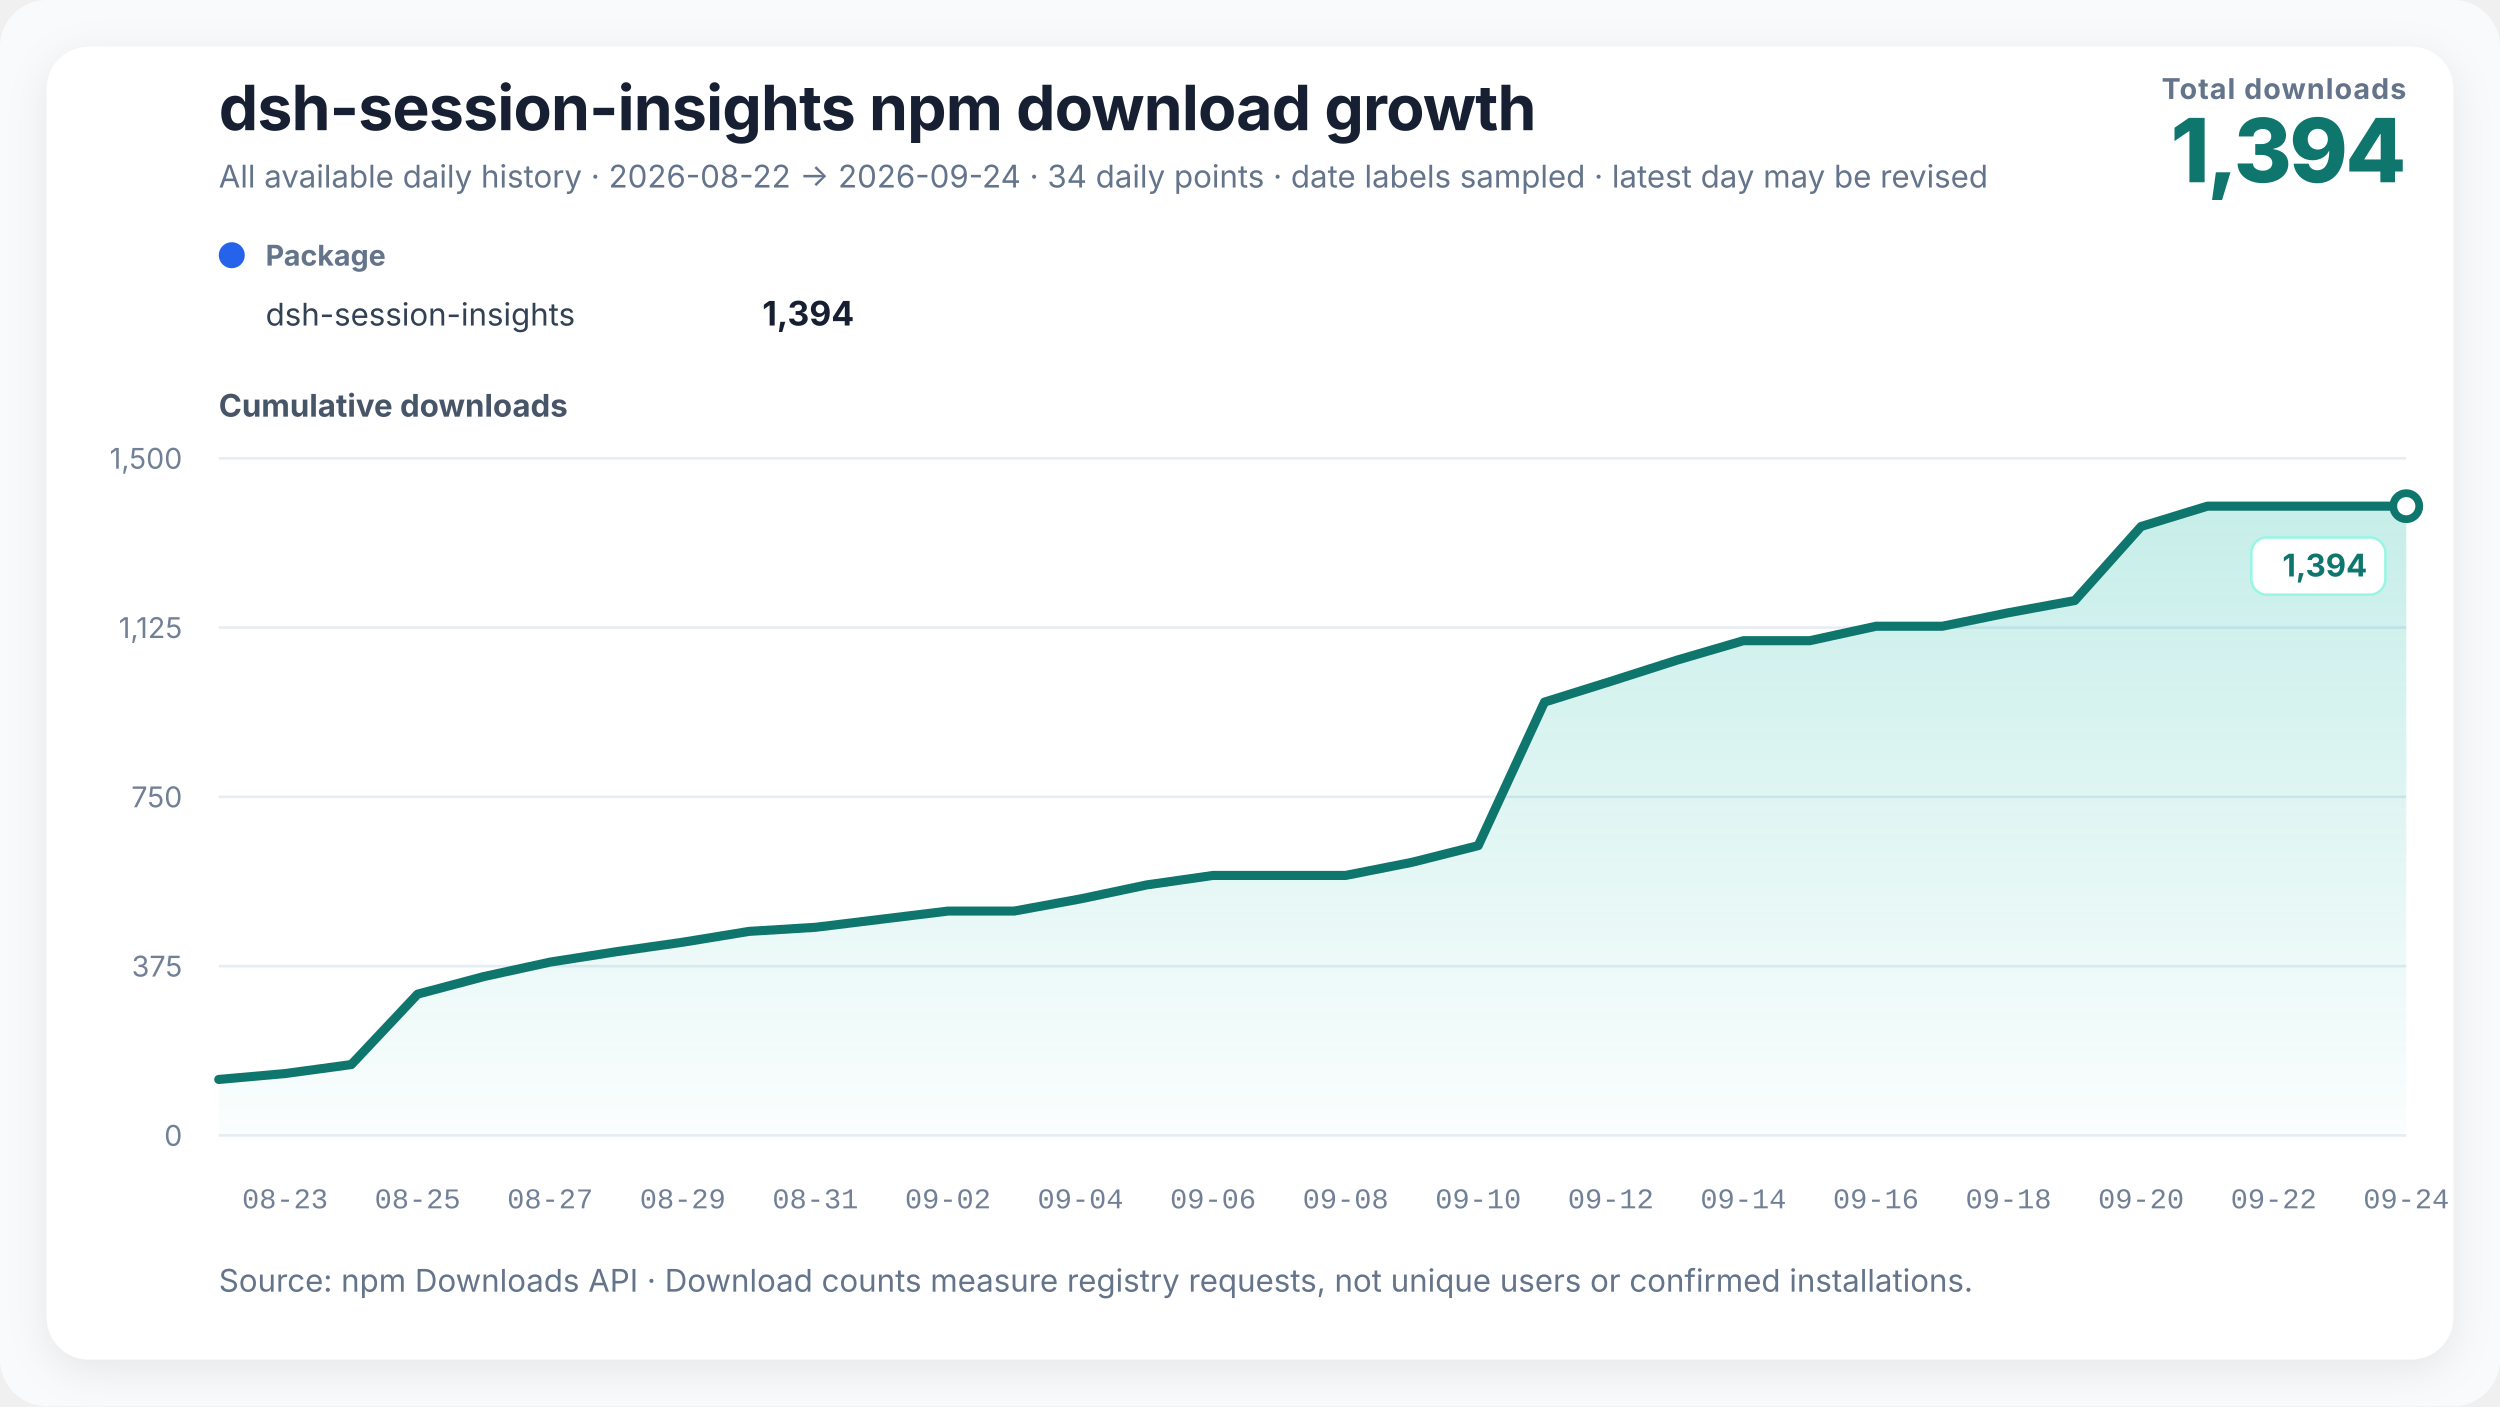
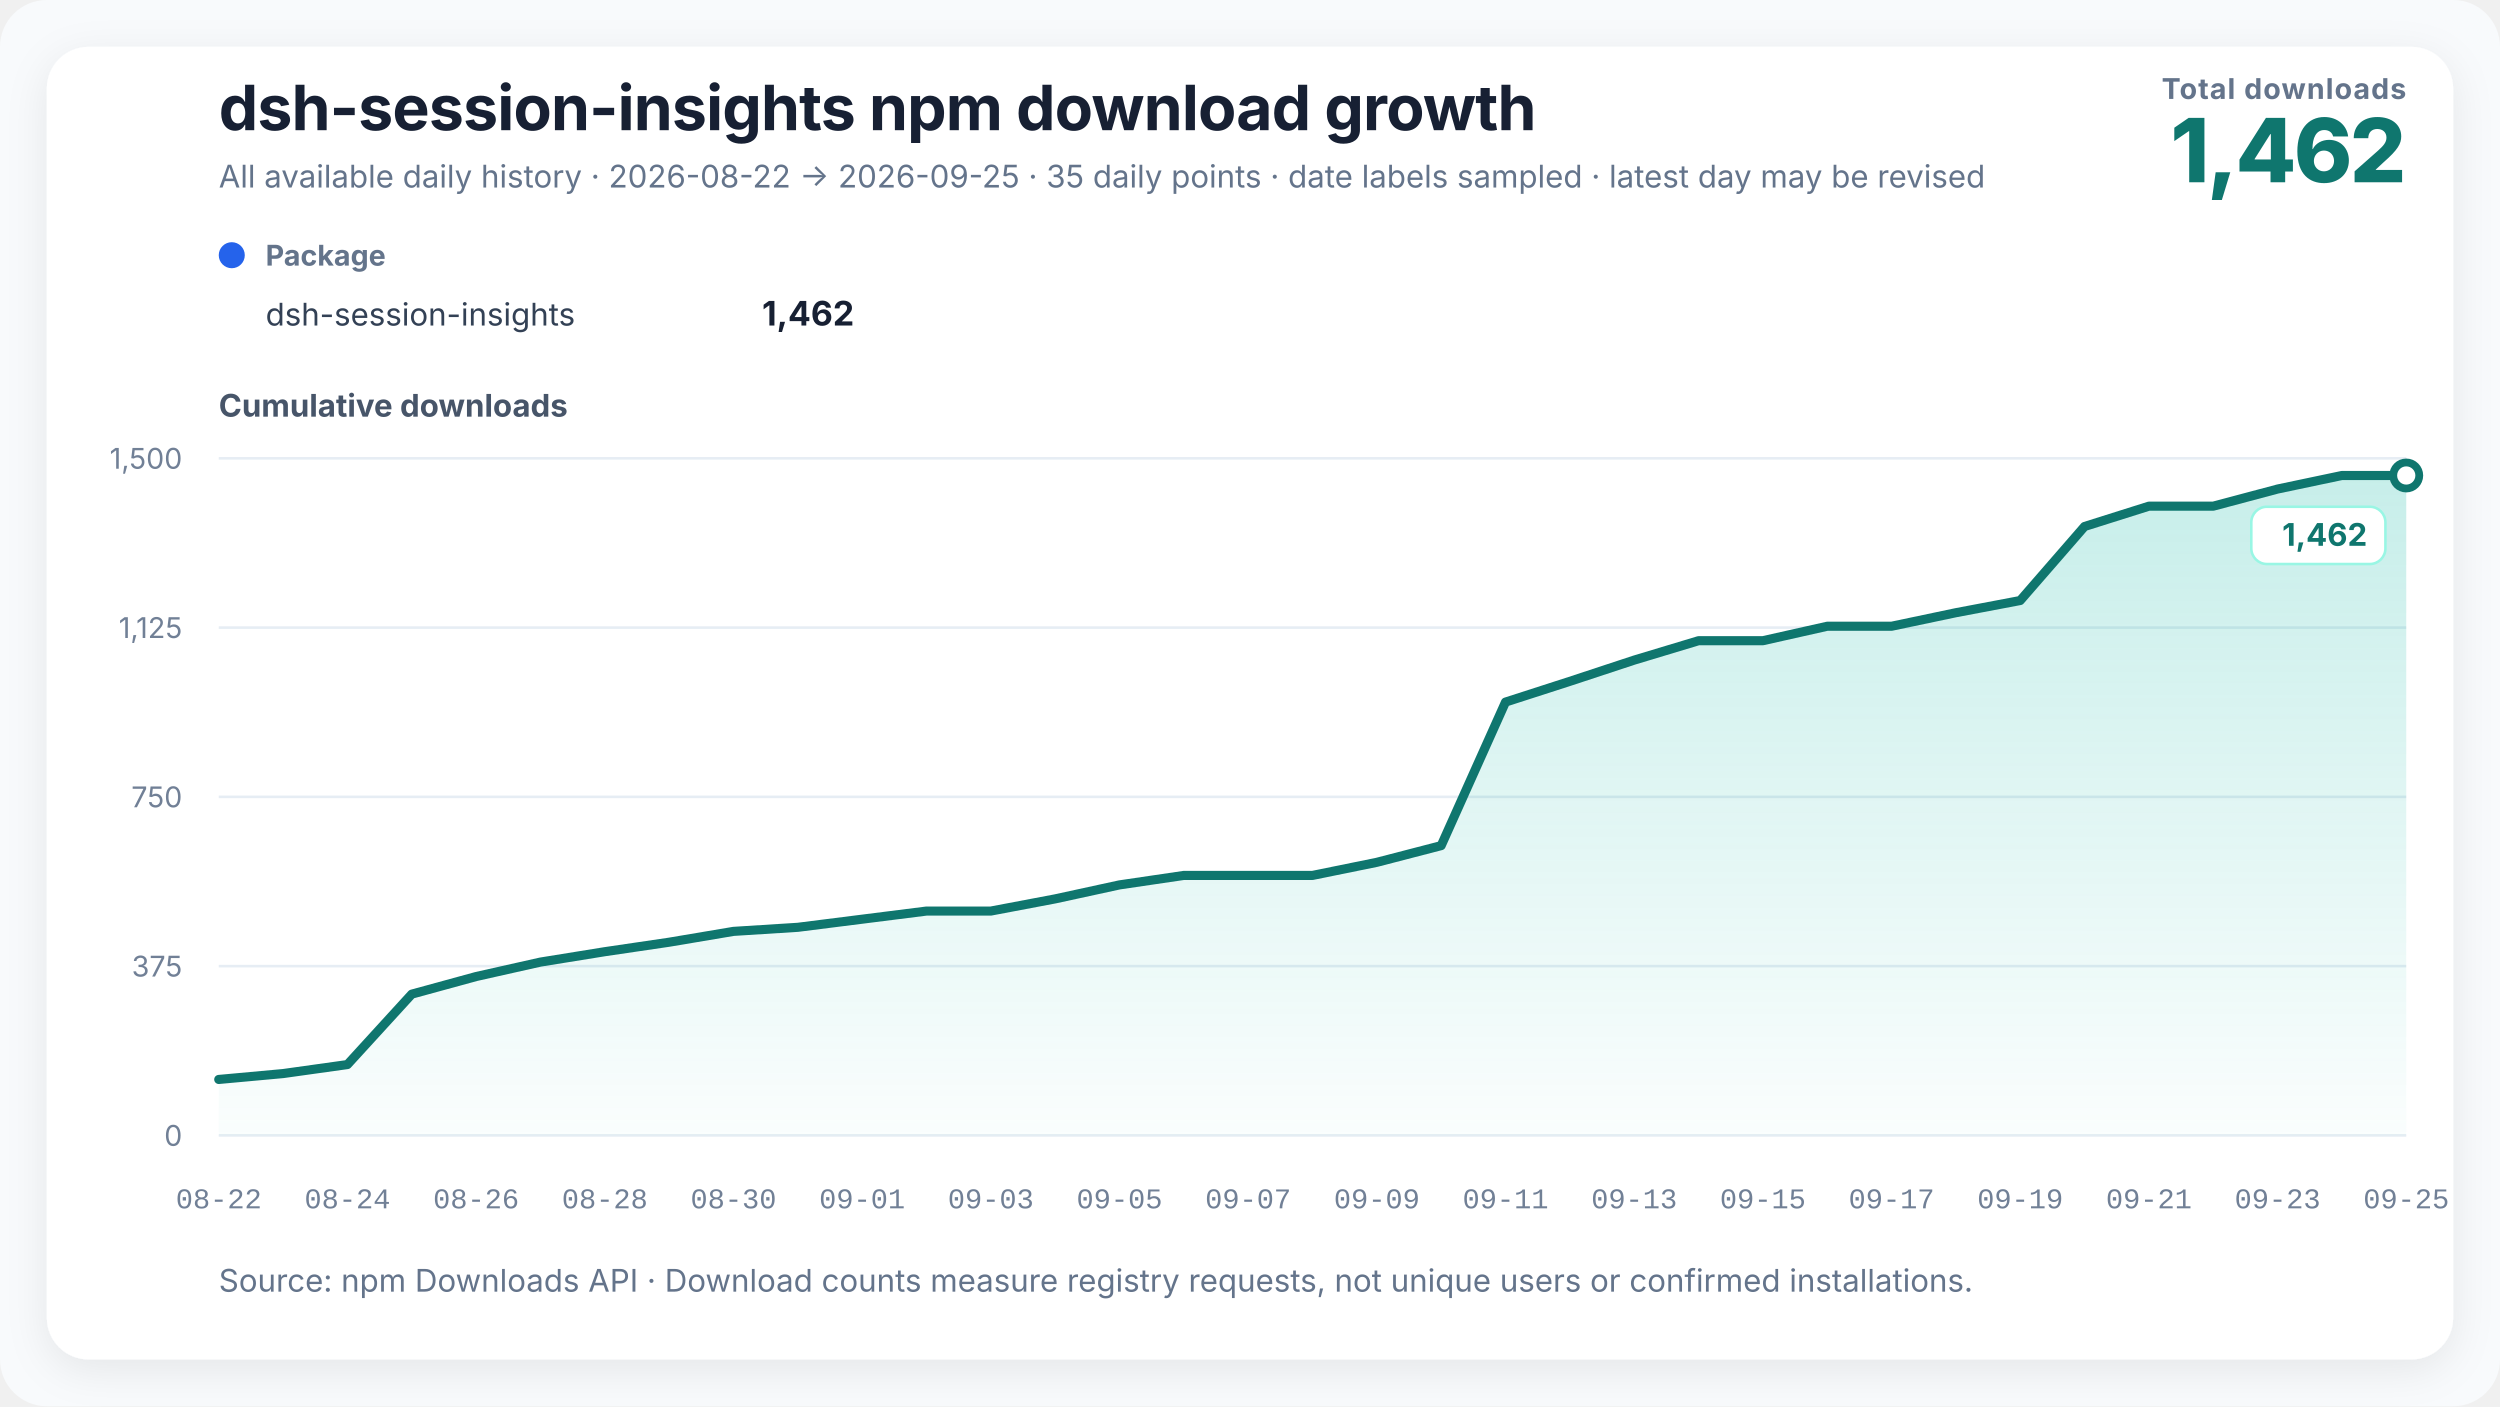
<svg xmlns="http://www.w3.org/2000/svg" width="960" height="540" viewBox="0 0 960 540" role="img" aria-labelledby="chart-title chart-desc" data-renderer-version="3">
  <defs>
    <linearGradient id="growth-fill" x1="0" y1="0" x2="0" y2="1">
      <stop offset="0%" stop-color="#14b8a6" stop-opacity="0.24" />
      <stop offset="100%" stop-color="#14b8a6" stop-opacity="0.02" />
    </linearGradient>
    <filter id="soft-shadow" x="-10%" y="-10%" width="120%" height="120%">
      <feDropShadow dx="0" dy="4" stdDeviation="8" flood-color="#0f172a" flood-opacity="0.08" />
    </filter>
  </defs>
  <style>
    text { font-family: Inter, ui-sans-serif, -apple-system, BlinkMacSystemFont, "Segoe UI", "PingFang SC", "Microsoft YaHei", sans-serif; fill: #172033; }
    .title { font-size: 24px; font-weight: 720; letter-spacing: -0.3px; }
    .subtitle { font-size: 12px; fill: #64748b; }
    .metric-label { font-size: 11px; fill: #64748b; font-weight: 650; letter-spacing: 0.4px; }
    .metric-value { font-size: 34px; fill: #0f766e; font-weight: 760; letter-spacing: -1px; }
    .axis-title { font-size: 12px; fill: #475569; font-weight: 650; }
    .axis { font-size: 11px; fill: #718096; }
    .x-axis-tick { font-family: ui-monospace, "SFMono-Regular", Consolas, "Liberation Mono", monospace; font-variant-numeric: tabular-nums; }
    .grid { stroke: #e6edf4; stroke-width: 1; }
    .package-role { font-size: 11px; fill: #64748b; font-weight: 650; }
    .package-name { font-size: 12px; fill: #334155; }
    .package-total { font-size: 13px; fill: #172033; font-weight: 720; }
    .rename { stroke: #8b5cf6; stroke-width: 1.5; stroke-dasharray: 5 5; }
    .rename-label { font-size: 11px; fill: #6d28d9; font-weight: 650; }
    .endpoint { font-size: 12px; fill: #0f766e; font-weight: 740; }
    .endpoint-backdrop { fill: #ffffff; stroke: #99f6e4; stroke-width: 1; }
  </style>
  <rect width="100%" height="100%" rx="18" fill="#f8fafc" />
  <rect x="18" y="18" width="924" height="504" rx="16" fill="#ffffff" filter="url(#soft-shadow)" />
  <text x="84" y="50" class="title">dsh-session-insights npm download growth</text>
-   <text x="84" y="72" class="subtitle">All available daily history · 2026-08-22 → 2026-09-24 · 34 daily points · date labels sampled · latest day may be revised</text>
+   <text x="84" y="72" class="subtitle">All available daily history · 2026-08-22 → 2026-09-25 · 35 daily points · date labels sampled · latest day may be revised</text>
  <text x="924" y="38" text-anchor="end" class="metric-label">Total downloads</text>
-   <text x="924" y="70" text-anchor="end" class="metric-value">1,394</text>
+   <text x="924" y="70" text-anchor="end" class="metric-value">1,462</text>
  <g transform="translate(84,102)">
    <circle cx="5" cy="-4" r="5" fill="#2563eb" />
    <text x="18" y="0" class="package-role">Package</text>
    <text x="18" y="23" class="package-name">dsh-session-insights</text>
-     <text x="244" y="23" text-anchor="end" class="package-total">1,394</text>
+     <text x="244" y="23" text-anchor="end" class="package-total">1,462</text>
  </g>
  <text x="84" y="160" class="axis-title">Cumulative downloads</text>
  <line x1="84" y1="436" x2="924" y2="436" class="grid" />
  <text x="70" y="440" text-anchor="end" class="axis">0</text>
  <line x1="84" y1="371" x2="924" y2="371" class="grid" />
  <text x="70" y="375" text-anchor="end" class="axis">375</text>
  <line x1="84" y1="306" x2="924" y2="306" class="grid" />
  <text x="70" y="310" text-anchor="end" class="axis">750</text>
  <line x1="84" y1="241" x2="924" y2="241" class="grid" />
  <text x="70" y="245" text-anchor="end" class="axis">1,125</text>
  <line x1="84" y1="176" x2="924" y2="176" class="grid" />
  <text x="70" y="180" text-anchor="end" class="axis">1,500</text>
-   <polygon points="84.00,436 84.00,414.51 109.45,412.25 134.91,408.79 160.36,381.75 185.82,374.99 211.27,369.44 236.73,365.45 262.18,361.81 287.64,357.65 313.09,356.09 338.55,352.97 364.00,349.85 389.45,349.85 414.91,345.17 440.36,339.80 465.82,336.16 491.27,336.16 516.73,336.16 542.18,331.13 567.64,324.72 593.09,269.60 618.55,261.63 644.00,253.48 669.45,246.03 694.91,246.03 720.36,240.48 745.82,240.48 771.27,235.28 796.73,230.60 822.18,202.17 847.64,194.37 873.09,194.37 898.55,194.37 924.00,194.37 924.00,436" fill="url(#growth-fill)" />
-   <polyline points="84.00,414.51 109.45,412.25 134.91,408.79 160.36,381.75 185.82,374.99 211.27,369.44 236.73,365.45 262.18,361.81 287.64,357.65 313.09,356.09 338.55,352.97 364.00,349.85 389.45,349.85 414.91,345.17 440.36,339.80 465.82,336.16 491.27,336.16 516.73,336.16 542.18,331.13 567.64,324.72 593.09,269.60 618.55,261.63 644.00,253.48 669.45,246.03 694.91,246.03 720.36,240.48 745.82,240.48 771.27,235.28 796.73,230.60 822.18,202.17 847.64,194.37 873.09,194.37 898.55,194.37 924.00,194.37" fill="none" stroke="#0f766e" stroke-width="3.5" stroke-linejoin="round" stroke-linecap="round" />
-   <circle cx="924" cy="194.373" r="5" fill="#ffffff" stroke="#0f766e" stroke-width="3" />
+   <polygon points="84.00,436 84.00,414.51 108.71,412.25 133.41,408.79 158.12,381.75 182.82,374.99 207.53,369.44 232.24,365.45 256.94,361.81 281.65,357.65 306.35,356.09 331.06,352.97 355.76,349.85 380.47,349.85 405.18,345.17 429.88,339.80 454.59,336.16 479.29,336.16 504.00,336.16 528.71,331.13 553.41,324.72 578.12,269.60 602.82,261.63 627.53,253.48 652.24,246.03 676.94,246.03 701.65,240.48 726.35,240.48 751.06,235.28 775.76,230.60 800.47,202.17 825.18,194.37 849.88,194.37 874.59,187.79 899.29,182.59 924.00,182.59 924.00,436" fill="url(#growth-fill)" />
+   <polyline points="84.00,414.51 108.71,412.25 133.41,408.79 158.12,381.75 182.82,374.99 207.53,369.44 232.24,365.45 256.94,361.81 281.65,357.65 306.35,356.09 331.06,352.97 355.76,349.85 380.47,349.85 405.18,345.17 429.88,339.80 454.59,336.16 479.29,336.16 504.00,336.16 528.71,331.13 553.41,324.72 578.12,269.60 602.82,261.63 627.53,253.48 652.24,246.03 676.94,246.03 701.65,240.48 726.35,240.48 751.06,235.28 775.76,230.60 800.47,202.17 825.18,194.37 849.88,194.37 874.59,187.79 899.29,182.59 924.00,182.59" fill="none" stroke="#0f766e" stroke-width="3.5" stroke-linejoin="round" stroke-linecap="round" />
+   <circle cx="924" cy="182.587" r="5" fill="#ffffff" stroke="#0f766e" stroke-width="3" />
  <g class="endpoint-badge" data-position="below">
-     <rect x="864.50" y="206.37" width="51.50" height="22" rx="6" class="endpoint-backdrop" />
-     <text x="909.00" y="221.37" text-anchor="end" class="endpoint">1,394</text>
+     <rect x="864.50" y="194.59" width="51.50" height="22" rx="6" class="endpoint-backdrop" />
+     <text x="909.00" y="209.59" text-anchor="end" class="endpoint">1,462</text>
  </g>
-   <text x="109.45" y="464" text-anchor="middle" class="axis x-axis-tick" data-day="2026-08-23">08-23</text>
-   <text x="160.36" y="464" text-anchor="middle" class="axis x-axis-tick" data-day="2026-08-25">08-25</text>
-   <text x="211.27" y="464" text-anchor="middle" class="axis x-axis-tick" data-day="2026-08-27">08-27</text>
-   <text x="262.18" y="464" text-anchor="middle" class="axis x-axis-tick" data-day="2026-08-29">08-29</text>
-   <text x="313.09" y="464" text-anchor="middle" class="axis x-axis-tick" data-day="2026-08-31">08-31</text>
-   <text x="364.00" y="464" text-anchor="middle" class="axis x-axis-tick" data-day="2026-09-02">09-02</text>
-   <text x="414.91" y="464" text-anchor="middle" class="axis x-axis-tick" data-day="2026-09-04">09-04</text>
-   <text x="465.82" y="464" text-anchor="middle" class="axis x-axis-tick" data-day="2026-09-06">09-06</text>
-   <text x="516.73" y="464" text-anchor="middle" class="axis x-axis-tick" data-day="2026-09-08">09-08</text>
-   <text x="567.64" y="464" text-anchor="middle" class="axis x-axis-tick" data-day="2026-09-10">09-10</text>
-   <text x="618.55" y="464" text-anchor="middle" class="axis x-axis-tick" data-day="2026-09-12">09-12</text>
-   <text x="669.45" y="464" text-anchor="middle" class="axis x-axis-tick" data-day="2026-09-14">09-14</text>
-   <text x="720.36" y="464" text-anchor="middle" class="axis x-axis-tick" data-day="2026-09-16">09-16</text>
-   <text x="771.27" y="464" text-anchor="middle" class="axis x-axis-tick" data-day="2026-09-18">09-18</text>
-   <text x="822.18" y="464" text-anchor="middle" class="axis x-axis-tick" data-day="2026-09-20">09-20</text>
-   <text x="873.09" y="464" text-anchor="middle" class="axis x-axis-tick" data-day="2026-09-22">09-22</text>
-   <text x="924.00" y="464" text-anchor="middle" class="axis x-axis-tick" data-day="2026-09-24">09-24</text>
+   <text x="84.00" y="464" text-anchor="middle" class="axis x-axis-tick" data-day="2026-08-22">08-22</text>
+   <text x="133.41" y="464" text-anchor="middle" class="axis x-axis-tick" data-day="2026-08-24">08-24</text>
+   <text x="182.82" y="464" text-anchor="middle" class="axis x-axis-tick" data-day="2026-08-26">08-26</text>
+   <text x="232.24" y="464" text-anchor="middle" class="axis x-axis-tick" data-day="2026-08-28">08-28</text>
+   <text x="281.65" y="464" text-anchor="middle" class="axis x-axis-tick" data-day="2026-08-30">08-30</text>
+   <text x="331.06" y="464" text-anchor="middle" class="axis x-axis-tick" data-day="2026-09-01">09-01</text>
+   <text x="380.47" y="464" text-anchor="middle" class="axis x-axis-tick" data-day="2026-09-03">09-03</text>
+   <text x="429.88" y="464" text-anchor="middle" class="axis x-axis-tick" data-day="2026-09-05">09-05</text>
+   <text x="479.29" y="464" text-anchor="middle" class="axis x-axis-tick" data-day="2026-09-07">09-07</text>
+   <text x="528.71" y="464" text-anchor="middle" class="axis x-axis-tick" data-day="2026-09-09">09-09</text>
+   <text x="578.12" y="464" text-anchor="middle" class="axis x-axis-tick" data-day="2026-09-11">09-11</text>
+   <text x="627.53" y="464" text-anchor="middle" class="axis x-axis-tick" data-day="2026-09-13">09-13</text>
+   <text x="676.94" y="464" text-anchor="middle" class="axis x-axis-tick" data-day="2026-09-15">09-15</text>
+   <text x="726.35" y="464" text-anchor="middle" class="axis x-axis-tick" data-day="2026-09-17">09-17</text>
+   <text x="775.76" y="464" text-anchor="middle" class="axis x-axis-tick" data-day="2026-09-19">09-19</text>
+   <text x="825.18" y="464" text-anchor="middle" class="axis x-axis-tick" data-day="2026-09-21">09-21</text>
+   <text x="874.59" y="464" text-anchor="middle" class="axis x-axis-tick" data-day="2026-09-23">09-23</text>
+   <text x="924.00" y="464" text-anchor="middle" class="axis x-axis-tick" data-day="2026-09-25">09-25</text>
  <text x="84" y="496" class="subtitle">Source: npm Downloads API · Download counts measure registry requests, not unique users or confirmed installations.</text>
</svg>
